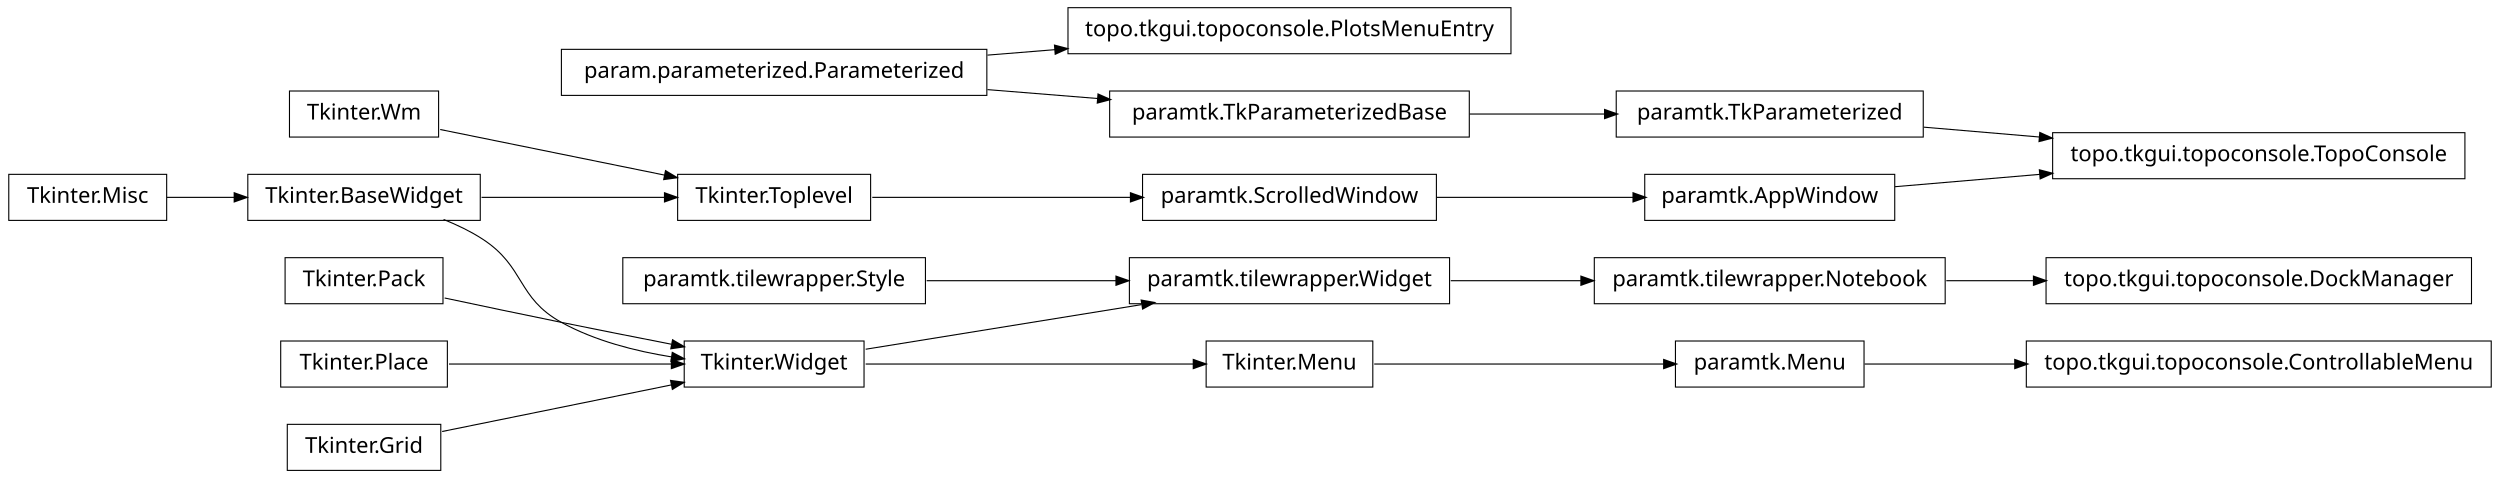
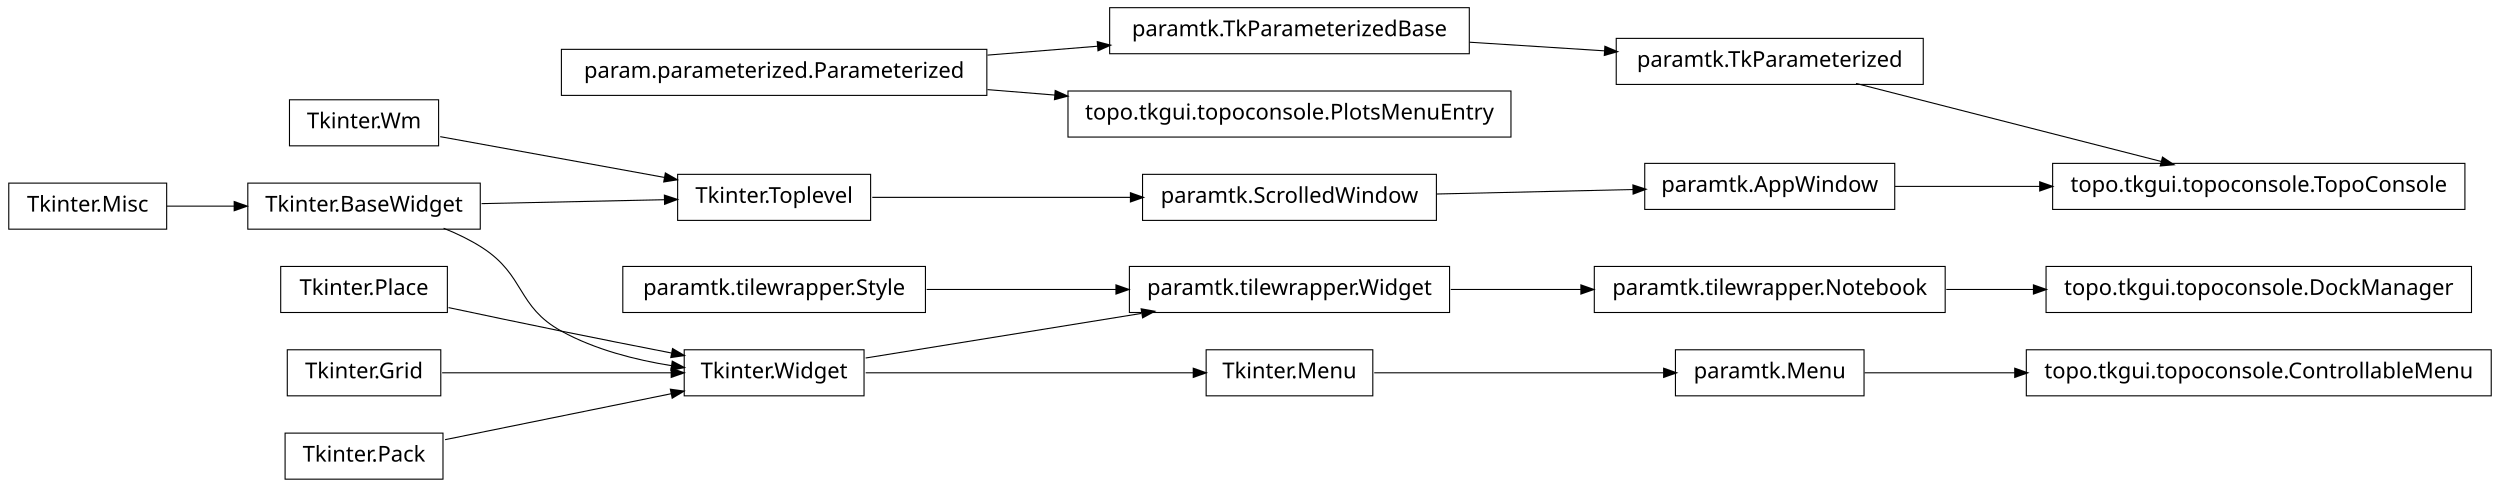
- <svg xmlns="http://www.w3.org/2000/svg" width="1140pt" height="218pt" viewBox="0.00 0.00 1140.00 218.00">
-   <g id="graph1" class="graph" transform="scale(1 1) rotate(0) translate(4 214)">
-     <polygon fill="white" stroke="white" points="-4,5 -4,-214 1137,-214 1137,5 -4,5" />
+ <svg xmlns="http://www.w3.org/2000/svg" width="1140pt" height="222pt" viewBox="0.00 0.00 1140.00 222.00">
+   <g id="graph1" class="graph" transform="scale(1 1) rotate(0) translate(4 218)">
+     <polygon fill="white" stroke="white" points="-4,5 -4,-218 1137,-218 1137,5 -4,5" />
    <g id="node1" class="node">
-       <polygon fill="none" stroke="black" stroke-width="0.5" points="393,-134.5 305,-134.5 305,-113.5 393,-113.5 393,-134.5" />
-       <text text-anchor="middle" x="349" y="-121.5" font-family="Vera" font-size="10.00">Tkinter.Toplevel</text>
+       <polygon fill="none" stroke="black" stroke-width="0.5" points="390,-58.5 308,-58.5 308,-37.5 390,-37.5 390,-58.5" />
+       <text text-anchor="middle" x="349" y="-45.5" font-family="Vera" font-size="10.00">Tkinter.Widget</text>
    </g>
-     <g id="node21" class="node">
-       <polygon fill="none" stroke="black" stroke-width="0.5" points="651,-134.5 517,-134.5 517,-113.5 651,-113.5 651,-134.5" />
-       <text text-anchor="middle" x="584" y="-121.5" font-family="Vera" font-size="10.00">paramtk.ScrolledWindow</text>
+     <g id="node16" class="node">
+       <polygon fill="none" stroke="black" stroke-width="0.5" points="657,-96.5 511,-96.5 511,-75.5 657,-75.5 657,-96.5" />
+       <text text-anchor="middle" x="584" y="-83.5" font-family="Vera" font-size="10.00">paramtk.tilewrapper.Widget</text>
    </g>
-     <g id="edge16" class="edge">
-       <path fill="none" stroke="black" stroke-width="0.5" d="M393.755,-124C427.019,-124 473.106,-124 511.588,-124" />
-       <polygon fill="black" stroke="black" points="511.724,-125.75 516.724,-124 511.724,-122.25 511.724,-125.75" />
+     <g id="edge14" class="edge">
+       <path fill="none" stroke="black" stroke-width="0.5" d="M390.743,-54.75C425.581,-60.383 475.909,-68.522 516.472,-75.081" />
+       <polygon fill="black" stroke="black" points="516.659,-76.883 521.875,-75.954 517.218,-73.428 516.659,-76.883" />
+     </g>
+     <g id="node25" class="node">
+       <polygon fill="none" stroke="black" stroke-width="0.5" points="622,-58.5 546,-58.5 546,-37.5 622,-37.5 622,-58.5" />
+       <text text-anchor="middle" x="584" y="-45.5" font-family="Vera" font-size="10.00">Tkinter.Menu</text>
+     </g>
+     <g id="edge24" class="edge">
+       <path fill="none" stroke="black" stroke-width="0.5" d="M390.743,-48C432.821,-48 497.495,-48 540.269,-48" />
+       <polygon fill="black" stroke="black" points="540.373,-49.75 545.373,-48 540.373,-46.25 540.373,-49.75" />
    </g>
    <g id="node2" class="node">
      <polygon fill="none" stroke="black" stroke-width="0.5" points="215,-134.5 109,-134.5 109,-113.5 215,-113.5 215,-134.5" />
      <text text-anchor="middle" x="162" y="-121.5" font-family="Vera" font-size="10.00">Tkinter.BaseWidget</text>
    </g>
    <g id="edge2" class="edge">
-       <path fill="none" stroke="black" stroke-width="0.5" d="M215.587,-124C241.894,-124 273.39,-124 299.173,-124" />
-       <polygon fill="black" stroke="black" points="299.25,-125.75 304.25,-124 299.25,-122.25 299.25,-125.75" />
-     </g>
-     <g id="node19" class="node">
-       <polygon fill="none" stroke="black" stroke-width="0.5" points="390,-58.5 308,-58.5 308,-37.5 390,-37.5 390,-58.5" />
-       <text text-anchor="middle" x="349" y="-45.5" font-family="Vera" font-size="10.00">Tkinter.Widget</text>
-     </g>
-     <g id="edge36" class="edge">
      <path fill="none" stroke="black" stroke-width="0.5" d="M198.273,-113.923C204.431,-111.47 210.58,-108.515 216,-105 235.519,-92.341 231.616,-78.213 252,-67 267.261,-58.605 285.669,-53.88 302.329,-51.235" />
      <polygon fill="black" stroke="black" points="302.748,-52.942 307.438,-50.479 302.236,-49.48 302.748,-52.942" />
    </g>
+     <g id="node21" class="node">
+       <polygon fill="none" stroke="black" stroke-width="0.5" points="393,-138.5 305,-138.5 305,-117.5 393,-117.5 393,-138.5" />
+       <text text-anchor="middle" x="349" y="-125.5" font-family="Vera" font-size="10.00">Tkinter.Toplevel</text>
+     </g>
+     <g id="edge18" class="edge">
+       <path fill="none" stroke="black" stroke-width="0.5" d="M215.587,-125.146C241.894,-125.709 273.39,-126.383 299.173,-126.934" />
+       <polygon fill="black" stroke="black" points="299.213,-128.685 304.25,-127.043 299.288,-125.186 299.213,-128.685" />
+     </g>
    <g id="node4" class="node">
+       <polygon fill="none" stroke="black" stroke-width="0.5" points="198,-20.5 126,-20.5 126,0.5 198,0.5 198,-20.5" />
+       <text text-anchor="middle" x="162" y="-7.5" font-family="Vera" font-size="10.00">Tkinter.Pack</text>
+     </g>
+     <g id="edge4" class="edge">
+       <path fill="none" stroke="black" stroke-width="0.5" d="M198.945,-17.508C228.549,-23.523 270.267,-32.001 302.204,-38.491" />
+       <polygon fill="black" stroke="black" points="301.994,-40.234 307.243,-39.515 302.691,-36.804 301.994,-40.234" />
+     </g>
+     <g id="node6" class="node">
+       <polygon fill="none" stroke="black" stroke-width="0.5" points="200,-96.5 124,-96.5 124,-75.5 200,-75.5 200,-96.5" />
+       <text text-anchor="middle" x="162" y="-83.5" font-family="Vera" font-size="10.00">Tkinter.Place</text>
+     </g>
+     <g id="edge6" class="edge">
+       <path fill="none" stroke="black" stroke-width="0.5" d="M200.515,-77.74C216.441,-74.358 235.099,-70.439 252,-67 268.316,-63.68 286.199,-60.147 302.117,-57.04" />
+       <polygon fill="black" stroke="black" points="302.862,-58.677 307.435,-56.003 302.193,-55.242 302.862,-58.677" />
+     </g>
+     <g id="node8" class="node">
+       <polygon fill="none" stroke="black" stroke-width="0.5" points="197,-58.5 127,-58.5 127,-37.5 197,-37.5 197,-58.5" />
+       <text text-anchor="middle" x="162" y="-45.5" font-family="Vera" font-size="10.00">Tkinter.Grid</text>
+     </g>
+     <g id="edge8" class="edge">
+       <path fill="none" stroke="black" stroke-width="0.5" d="M197.613,-48C227.287,-48 269.785,-48 302.203,-48" />
+       <polygon fill="black" stroke="black" points="302.316,-49.75 307.316,-48 302.316,-46.25 302.316,-49.75" />
+     </g>
+     <g id="node10" class="node">
+       <polygon fill="none" stroke="black" stroke-width="0.5" points="1123,-96.5 929,-96.5 929,-75.5 1123,-75.5 1123,-96.5" />
+       <text text-anchor="middle" x="1026" y="-83.5" font-family="Vera" font-size="10.00">topo.tkgui.topoconsole.DockManager</text>
+     </g>
+     <g id="node11" class="node">
+       <polygon fill="none" stroke="black" stroke-width="0.5" points="883,-96.5 723,-96.5 723,-75.5 883,-75.5 883,-96.5" />
+       <text text-anchor="middle" x="803" y="-83.5" font-family="Vera" font-size="10.00">paramtk.tilewrapper.Notebook</text>
+     </g>
+     <g id="edge10" class="edge">
+       <path fill="none" stroke="black" stroke-width="0.5" d="M883.508,-86C896.394,-86 909.88,-86 923.2,-86" />
+       <polygon fill="black" stroke="black" points="923.493,-87.75 928.493,-86 923.493,-84.25 923.493,-87.75" />
+     </g>
+     <g id="node13" class="node">
+       <polygon fill="none" stroke="black" stroke-width="0.5" points="1132,-58.5 920,-58.5 920,-37.5 1132,-37.5 1132,-58.5" />
+       <text text-anchor="middle" x="1026" y="-45.5" font-family="Vera" font-size="10.00">topo.tkgui.topoconsole.ControllableMenu</text>
+     </g>
+     <g id="node14" class="node">
+       <polygon fill="none" stroke="black" stroke-width="0.5" points="846,-58.5 760,-58.5 760,-37.5 846,-37.5 846,-58.5" />
+       <text text-anchor="middle" x="803" y="-45.5" font-family="Vera" font-size="10.00">paramtk.Menu</text>
+     </g>
+     <g id="edge12" class="edge">
+       <path fill="none" stroke="black" stroke-width="0.5" d="M846.261,-48C866.009,-48 890.396,-48 914.767,-48" />
+       <polygon fill="black" stroke="black" points="914.965,-49.75 919.965,-48 914.965,-46.25 914.965,-49.75" />
+     </g>
+     <g id="edge38" class="edge">
+       <path fill="none" stroke="black" stroke-width="0.5" d="M657.533,-86C676.582,-86 697.265,-86 716.896,-86" />
+       <polygon fill="black" stroke="black" points="717.132,-87.75 722.132,-86 717.132,-84.25 717.132,-87.75" />
+     </g>
+     <g id="node18" class="node">
+       <polygon fill="none" stroke="black" stroke-width="0.5" points="418,-96.5 280,-96.5 280,-75.5 418,-75.5 418,-96.5" />
+       <text text-anchor="middle" x="349" y="-83.5" font-family="Vera" font-size="10.00">paramtk.tilewrapper.Style</text>
+     </g>
+     <g id="edge16" class="edge">
+       <path fill="none" stroke="black" stroke-width="0.5" d="M418.554,-86C445.693,-86 476.951,-86 504.939,-86" />
+       <polygon fill="black" stroke="black" points="505.125,-87.75 510.125,-86 505.125,-84.25 505.125,-87.75" />
+     </g>
+     <g id="node20" class="node">
+       <polygon fill="none" stroke="black" stroke-width="0.5" points="446,-195.5 252,-195.5 252,-174.5 446,-174.5 446,-195.5" />
+       <text text-anchor="middle" x="349" y="-182.5" font-family="Vera" font-size="10.00">param.parameterized.Parameterized</text>
+     </g>
+     <g id="node31" class="node">
+       <polygon fill="none" stroke="black" stroke-width="0.5" points="685,-176.5 483,-176.5 483,-155.5 685,-155.5 685,-176.5" />
+       <text text-anchor="middle" x="584" y="-163.5" font-family="Vera" font-size="10.00">topo.tkgui.topoconsole.PlotsMenuEntry</text>
+     </g>
+     <g id="edge28" class="edge">
+       <path fill="none" stroke="black" stroke-width="0.5" d="M446.28,-177.135C456.48,-176.31 466.89,-175.468 477.189,-174.636" />
+       <polygon fill="black" stroke="black" points="477.392,-176.375 482.235,-174.228 477.11,-172.887 477.392,-176.375" />
+     </g>
+     <g id="node35" class="node">
+       <polygon fill="none" stroke="black" stroke-width="0.5" points="666,-214.5 502,-214.5 502,-193.5 666,-193.5 666,-214.5" />
+       <text text-anchor="middle" x="584" y="-201.5" font-family="Vera" font-size="10.00">paramtk.TkParameterizedBase</text>
+     </g>
+     <g id="edge32" class="edge">
+       <path fill="none" stroke="black" stroke-width="0.5" d="M446.28,-192.865C462.987,-194.216 480.256,-195.612 496.682,-196.94" />
+       <polygon fill="black" stroke="black" points="496.626,-198.691 501.75,-197.35 496.908,-195.203 496.626,-198.691" />
+     </g>
+     <g id="node29" class="node">
+       <polygon fill="none" stroke="black" stroke-width="0.5" points="651,-138.5 517,-138.5 517,-117.5 651,-117.5 651,-138.5" />
+       <text text-anchor="middle" x="584" y="-125.5" font-family="Vera" font-size="10.00">paramtk.ScrolledWindow</text>
+     </g>
+     <g id="edge26" class="edge">
+       <path fill="none" stroke="black" stroke-width="0.5" d="M393.755,-128C427.019,-128 473.106,-128 511.588,-128" />
+       <polygon fill="black" stroke="black" points="511.724,-129.75 516.724,-128 511.724,-126.25 511.724,-129.75" />
+     </g>
+     <g id="node23" class="node">
      <polygon fill="none" stroke="black" stroke-width="0.5" points="196,-172.5 128,-172.5 128,-151.5 196,-151.5 196,-172.5" />
      <text text-anchor="middle" x="162" y="-159.5" font-family="Vera" font-size="10.00">Tkinter.Wm</text>
    </g>
-     <g id="edge4" class="edge">
-       <path fill="none" stroke="black" stroke-width="0.5" d="M196.735,-154.942C225.509,-149.094 266.771,-140.71 299.085,-134.143" />
-       <polygon fill="black" stroke="black" points="299.64,-135.816 304.191,-133.106 298.943,-132.386 299.64,-135.816" />
+     <g id="edge20" class="edge">
+       <path fill="none" stroke="black" stroke-width="0.5" d="M196.735,-155.685C225.509,-150.453 266.771,-142.951 299.085,-137.075" />
+       <polygon fill="black" stroke="black" points="299.585,-138.763 304.191,-136.147 298.959,-135.32 299.585,-138.763" />
    </g>
-     <g id="node6" class="node">
-       <polygon fill="none" stroke="black" stroke-width="0.5" points="1123,-96.5 929,-96.5 929,-75.5 1123,-75.5 1123,-96.5" />
-       <text text-anchor="middle" x="1026" y="-83.5" font-family="Vera" font-size="10.00">topo.tkgui.topoconsole.DockManager</text>
-     </g>
-     <g id="node7" class="node">
-       <polygon fill="none" stroke="black" stroke-width="0.5" points="883,-96.5 723,-96.5 723,-75.5 883,-75.5 883,-96.5" />
-       <text text-anchor="middle" x="803" y="-83.5" font-family="Vera" font-size="10.00">paramtk.tilewrapper.Notebook</text>
-     </g>
-     <g id="edge6" class="edge">
-       <path fill="none" stroke="black" stroke-width="0.5" d="M883.508,-86C896.394,-86 909.88,-86 923.2,-86" />
-       <polygon fill="black" stroke="black" points="923.493,-87.75 928.493,-86 923.493,-84.25 923.493,-87.75" />
-     </g>
-     <g id="node9" class="node">
-       <polygon fill="none" stroke="black" stroke-width="0.5" points="1132,-58.5 920,-58.5 920,-37.5 1132,-37.5 1132,-58.5" />
-       <text text-anchor="middle" x="1026" y="-45.5" font-family="Vera" font-size="10.00">topo.tkgui.topoconsole.ControllableMenu</text>
-     </g>
-     <g id="node10" class="node">
-       <polygon fill="none" stroke="black" stroke-width="0.5" points="846,-58.5 760,-58.5 760,-37.5 846,-37.5 846,-58.5" />
-       <text text-anchor="middle" x="803" y="-45.5" font-family="Vera" font-size="10.00">paramtk.Menu</text>
-     </g>
-     <g id="edge8" class="edge">
-       <path fill="none" stroke="black" stroke-width="0.5" d="M846.261,-48C866.009,-48 890.396,-48 914.767,-48" />
-       <polygon fill="black" stroke="black" points="914.965,-49.75 919.965,-48 914.965,-46.25 914.965,-49.75" />
-     </g>
-     <g id="node12" class="node">
-       <polygon fill="none" stroke="black" stroke-width="0.5" points="446,-191.5 252,-191.5 252,-170.5 446,-170.5 446,-191.5" />
-       <text text-anchor="middle" x="349" y="-178.5" font-family="Vera" font-size="10.00">param.parameterized.Parameterized</text>
-     </g>
-     <g id="node14" class="node">
-       <polygon fill="none" stroke="black" stroke-width="0.5" points="685,-210.5 483,-210.5 483,-189.5 685,-189.5 685,-210.5" />
-       <text text-anchor="middle" x="584" y="-197.5" font-family="Vera" font-size="10.00">topo.tkgui.topoconsole.PlotsMenuEntry</text>
-     </g>
-     <g id="edge10" class="edge">
-       <path fill="none" stroke="black" stroke-width="0.5" d="M446.28,-188.865C456.48,-189.69 466.89,-190.532 477.189,-191.364" />
-       <polygon fill="black" stroke="black" points="477.11,-193.113 482.235,-191.772 477.392,-189.625 477.11,-193.113" />
-     </g>
-     <g id="node35" class="node">
-       <polygon fill="none" stroke="black" stroke-width="0.5" points="666,-172.5 502,-172.5 502,-151.5 666,-151.5 666,-172.5" />
-       <text text-anchor="middle" x="584" y="-159.5" font-family="Vera" font-size="10.00">paramtk.TkParameterizedBase</text>
-     </g>
-     <g id="edge30" class="edge">
-       <path fill="none" stroke="black" stroke-width="0.5" d="M446.28,-173.135C462.987,-171.784 480.256,-170.388 496.682,-169.06" />
-       <polygon fill="black" stroke="black" points="496.908,-170.797 501.75,-168.65 496.626,-167.309 496.908,-170.797" />
-     </g>
-     <g id="node13" class="node">
-       <polygon fill="none" stroke="black" stroke-width="0.5" points="418,-96.5 280,-96.5 280,-75.5 418,-75.5 418,-96.5" />
-       <text text-anchor="middle" x="349" y="-83.5" font-family="Vera" font-size="10.00">paramtk.tilewrapper.Style</text>
-     </g>
-     <g id="node30" class="node">
-       <polygon fill="none" stroke="black" stroke-width="0.5" points="657,-96.5 511,-96.5 511,-75.5 657,-75.5 657,-96.5" />
-       <text text-anchor="middle" x="584" y="-83.5" font-family="Vera" font-size="10.00">paramtk.tilewrapper.Widget</text>
-     </g>
-     <g id="edge28" class="edge">
-       <path fill="none" stroke="black" stroke-width="0.5" d="M418.554,-86C445.693,-86 476.951,-86 504.939,-86" />
-       <polygon fill="black" stroke="black" points="505.125,-87.75 510.125,-86 505.125,-84.25 505.125,-87.75" />
-     </g>
-     <g id="node16" class="node">
-       <polygon fill="none" stroke="black" stroke-width="0.5" points="622,-58.5 546,-58.5 546,-37.5 622,-37.5 622,-58.5" />
-       <text text-anchor="middle" x="584" y="-45.5" font-family="Vera" font-size="10.00">Tkinter.Menu</text>
-     </g>
-     <g id="edge12" class="edge">
+     <g id="edge22" class="edge">
      <path fill="none" stroke="black" stroke-width="0.5" d="M622.649,-48C659.432,-48 714.908,-48 754.613,-48" />
      <polygon fill="black" stroke="black" points="754.862,-49.75 759.862,-48 754.862,-46.25 754.862,-49.75" />
    </g>
-     <g id="node18" class="node">
+     <g id="node27" class="node">
      <polygon fill="none" stroke="black" stroke-width="0.5" points="72,-134.5 2.84217e-14,-134.5 0,-113.5 72,-113.5 72,-134.5" />
      <text text-anchor="middle" x="36" y="-121.5" font-family="Vera" font-size="10.00">Tkinter.Misc</text>
    </g>
-     <g id="edge34" class="edge">
+     <g id="edge42" class="edge">
      <path fill="none" stroke="black" stroke-width="0.5" d="M72.106,-124C81.731,-124 92.385,-124 102.895,-124" />
      <polygon fill="black" stroke="black" points="103.038,-125.75 108.038,-124 103.038,-122.25 103.038,-125.75" />
    </g>
-     <g id="edge14" class="edge">
-       <path fill="none" stroke="black" stroke-width="0.5" d="M390.743,-48C432.821,-48 497.495,-48 540.269,-48" />
-       <polygon fill="black" stroke="black" points="540.373,-49.75 545.373,-48 540.373,-46.25 540.373,-49.75" />
+     <g id="node33" class="node">
+       <polygon fill="none" stroke="black" stroke-width="0.5" points="860,-143.5 746,-143.5 746,-122.5 860,-122.5 860,-143.5" />
+       <text text-anchor="middle" x="803" y="-130.5" font-family="Vera" font-size="10.00">paramtk.AppWindow</text>
    </g>
-     <g id="edge26" class="edge">
-       <path fill="none" stroke="black" stroke-width="0.5" d="M390.743,-54.75C425.581,-60.383 475.909,-68.522 516.472,-75.081" />
-       <polygon fill="black" stroke="black" points="516.659,-76.883 521.875,-75.954 517.218,-73.428 516.659,-76.883" />
+     <g id="edge30" class="edge">
+       <path fill="none" stroke="black" stroke-width="0.5" d="M651.196,-129.534C679.722,-130.185 712.775,-130.94 740.742,-131.579" />
+       <polygon fill="black" stroke="black" points="740.863,-133.332 745.902,-131.696 740.943,-129.833 740.863,-133.332" />
    </g>
-     <g id="node24" class="node">
-       <polygon fill="none" stroke="black" stroke-width="0.5" points="860,-134.5 746,-134.5 746,-113.5 860,-113.5 860,-134.5" />
-       <text text-anchor="middle" x="803" y="-121.5" font-family="Vera" font-size="10.00">paramtk.AppWindow</text>
+     <g id="node37" class="node">
+       <polygon fill="none" stroke="black" stroke-width="0.5" points="1120,-143.5 932,-143.5 932,-122.5 1120,-122.5 1120,-143.5" />
+       <text text-anchor="middle" x="1026" y="-130.5" font-family="Vera" font-size="10.00">topo.tkgui.topoconsole.TopoConsole</text>
    </g>
-     <g id="edge22" class="edge">
-       <path fill="none" stroke="black" stroke-width="0.5" d="M651.196,-124C679.722,-124 712.775,-124 740.742,-124" />
-       <polygon fill="black" stroke="black" points="740.902,-125.75 745.902,-124 740.902,-122.25 740.902,-125.75" />
+     <g id="edge34" class="edge">
+       <path fill="none" stroke="black" stroke-width="0.5" d="M860.138,-133C880.294,-133 903.587,-133 926.228,-133" />
+       <polygon fill="black" stroke="black" points="926.352,-134.75 931.352,-133 926.352,-131.25 926.352,-134.75" />
    </g>
-     <g id="node23" class="node">
-       <polygon fill="none" stroke="black" stroke-width="0.5" points="1120,-153.5 932,-153.5 932,-132.5 1120,-132.5 1120,-153.5" />
-       <text text-anchor="middle" x="1026" y="-140.5" font-family="Vera" font-size="10.00">topo.tkgui.topoconsole.TopoConsole</text>
-     </g>
-     <g id="edge18" class="edge">
-       <path fill="none" stroke="black" stroke-width="0.5" d="M860.138,-128.868C880.294,-130.586 903.587,-132.57 926.228,-134.499" />
-       <polygon fill="black" stroke="black" points="926.222,-136.255 931.352,-134.936 926.519,-132.768 926.222,-136.255" />
-     </g>
-     <g id="node26" class="node">
-       <polygon fill="none" stroke="black" stroke-width="0.5" points="873,-172.5 733,-172.5 733,-151.5 873,-151.5 873,-172.5" />
-       <text text-anchor="middle" x="803" y="-159.5" font-family="Vera" font-size="10.00">paramtk.TkParameterized</text>
-     </g>
-     <g id="edge20" class="edge">
-       <path fill="none" stroke="black" stroke-width="0.5" d="M873.253,-156.014C890.057,-154.583 908.316,-153.027 926.172,-151.506" />
-       <polygon fill="black" stroke="black" points="926.362,-153.246 931.196,-151.078 926.065,-149.758 926.362,-153.246" />
-     </g>
-     <g id="node29" class="node">
-       <polygon fill="none" stroke="black" stroke-width="0.5" points="198,-96.5 126,-96.5 126,-75.5 198,-75.5 198,-96.5" />
-       <text text-anchor="middle" x="162" y="-83.5" font-family="Vera" font-size="10.00">Tkinter.Pack</text>
-     </g>
-     <g id="edge38" class="edge">
-       <path fill="none" stroke="black" stroke-width="0.5" d="M198.757,-78.113C215.056,-74.649 234.473,-70.566 252,-67 268.316,-63.68 286.199,-60.147 302.117,-57.04" />
-       <polygon fill="black" stroke="black" points="302.862,-58.677 307.435,-56.003 302.193,-55.242 302.862,-58.677" />
-     </g>
-     <g id="edge24" class="edge">
-       <path fill="none" stroke="black" stroke-width="0.5" d="M657.533,-86C676.582,-86 697.265,-86 716.896,-86" />
-       <polygon fill="black" stroke="black" points="717.132,-87.75 722.132,-86 717.132,-84.25 717.132,-87.75" />
-     </g>
-     <g id="node32" class="node">
-       <polygon fill="none" stroke="black" stroke-width="0.5" points="200,-58.5 124,-58.5 124,-37.5 200,-37.5 200,-58.5" />
-       <text text-anchor="middle" x="162" y="-45.5" font-family="Vera" font-size="10.00">Tkinter.Place</text>
+     <g id="node39" class="node">
+       <polygon fill="none" stroke="black" stroke-width="0.5" points="873,-200.5 733,-200.5 733,-179.5 873,-179.5 873,-200.5" />
+       <text text-anchor="middle" x="803" y="-187.5" font-family="Vera" font-size="10.00">paramtk.TkParameterized</text>
    </g>
    <g id="edge40" class="edge">
-       <path fill="none" stroke="black" stroke-width="0.5" d="M200.747,-48C230.175,-48 270.777,-48 302.051,-48" />
-       <polygon fill="black" stroke="black" points="302.381,-49.75 307.381,-48 302.381,-46.25 302.381,-49.75" />
+       <path fill="none" stroke="black" stroke-width="0.5" d="M666.171,-198.747C686.423,-197.452 708.007,-196.073 727.904,-194.801" />
+       <polygon fill="black" stroke="black" points="728.047,-196.545 732.925,-194.48 727.823,-193.052 728.047,-196.545" />
    </g>
-     <g id="edge32" class="edge">
-       <path fill="none" stroke="black" stroke-width="0.5" d="M666.171,-162C686.423,-162 708.007,-162 727.904,-162" />
-       <polygon fill="black" stroke="black" points="727.925,-163.75 732.925,-162 727.925,-160.25 727.925,-163.75" />
-     </g>
-     <g id="node37" class="node">
-       <polygon fill="none" stroke="black" stroke-width="0.5" points="197,-20.5 127,-20.5 127,0.5 197,0.5 197,-20.5" />
-       <text text-anchor="middle" x="162" y="-7.5" font-family="Vera" font-size="10.00">Tkinter.Grid</text>
-     </g>
-     <g id="edge42" class="edge">
-       <path fill="none" stroke="black" stroke-width="0.5" d="M197.613,-17.237C227.287,-23.267 269.785,-31.903 302.203,-38.49" />
-       <polygon fill="black" stroke="black" points="302.068,-40.249 307.316,-39.529 302.765,-36.819 302.068,-40.249" />
+     <g id="edge36" class="edge">
+       <path fill="none" stroke="black" stroke-width="0.5" d="M842.355,-179.941C881.404,-169.959 941.143,-154.69 981.803,-144.297" />
+       <polygon fill="black" stroke="black" points="982.254,-145.988 986.664,-143.054 981.387,-142.597 982.254,-145.988" />
    </g>
  </g>
</svg>
